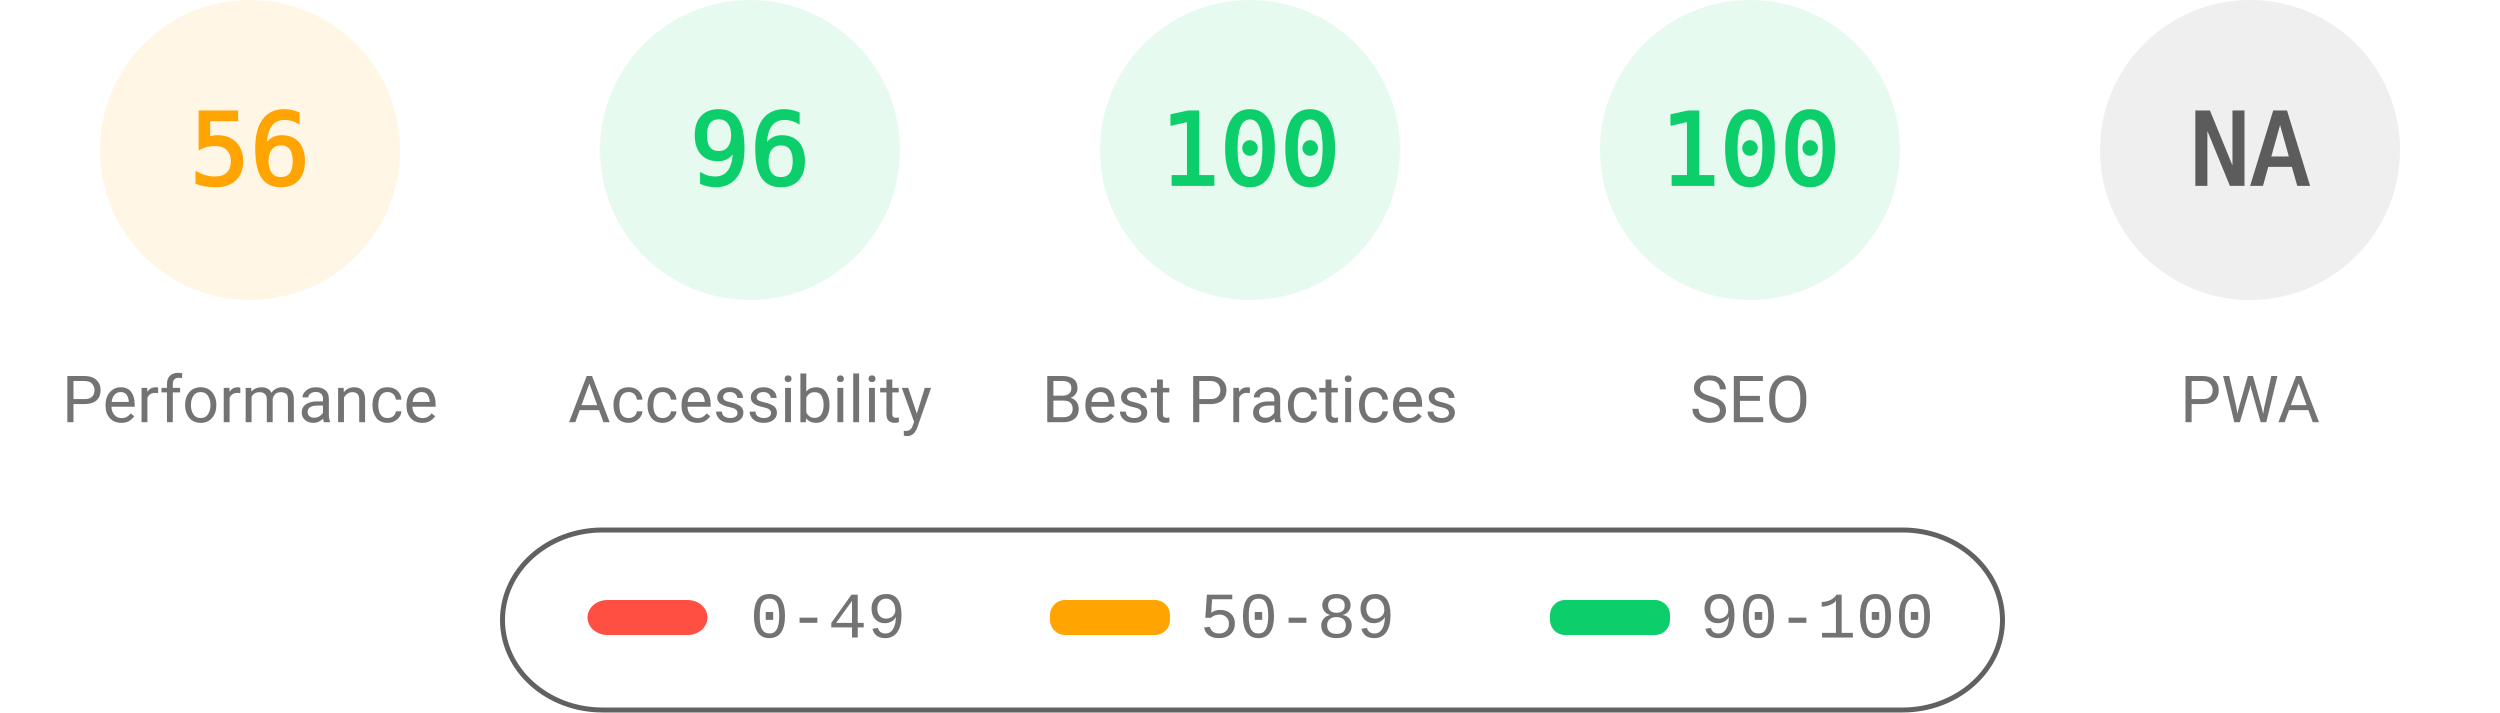
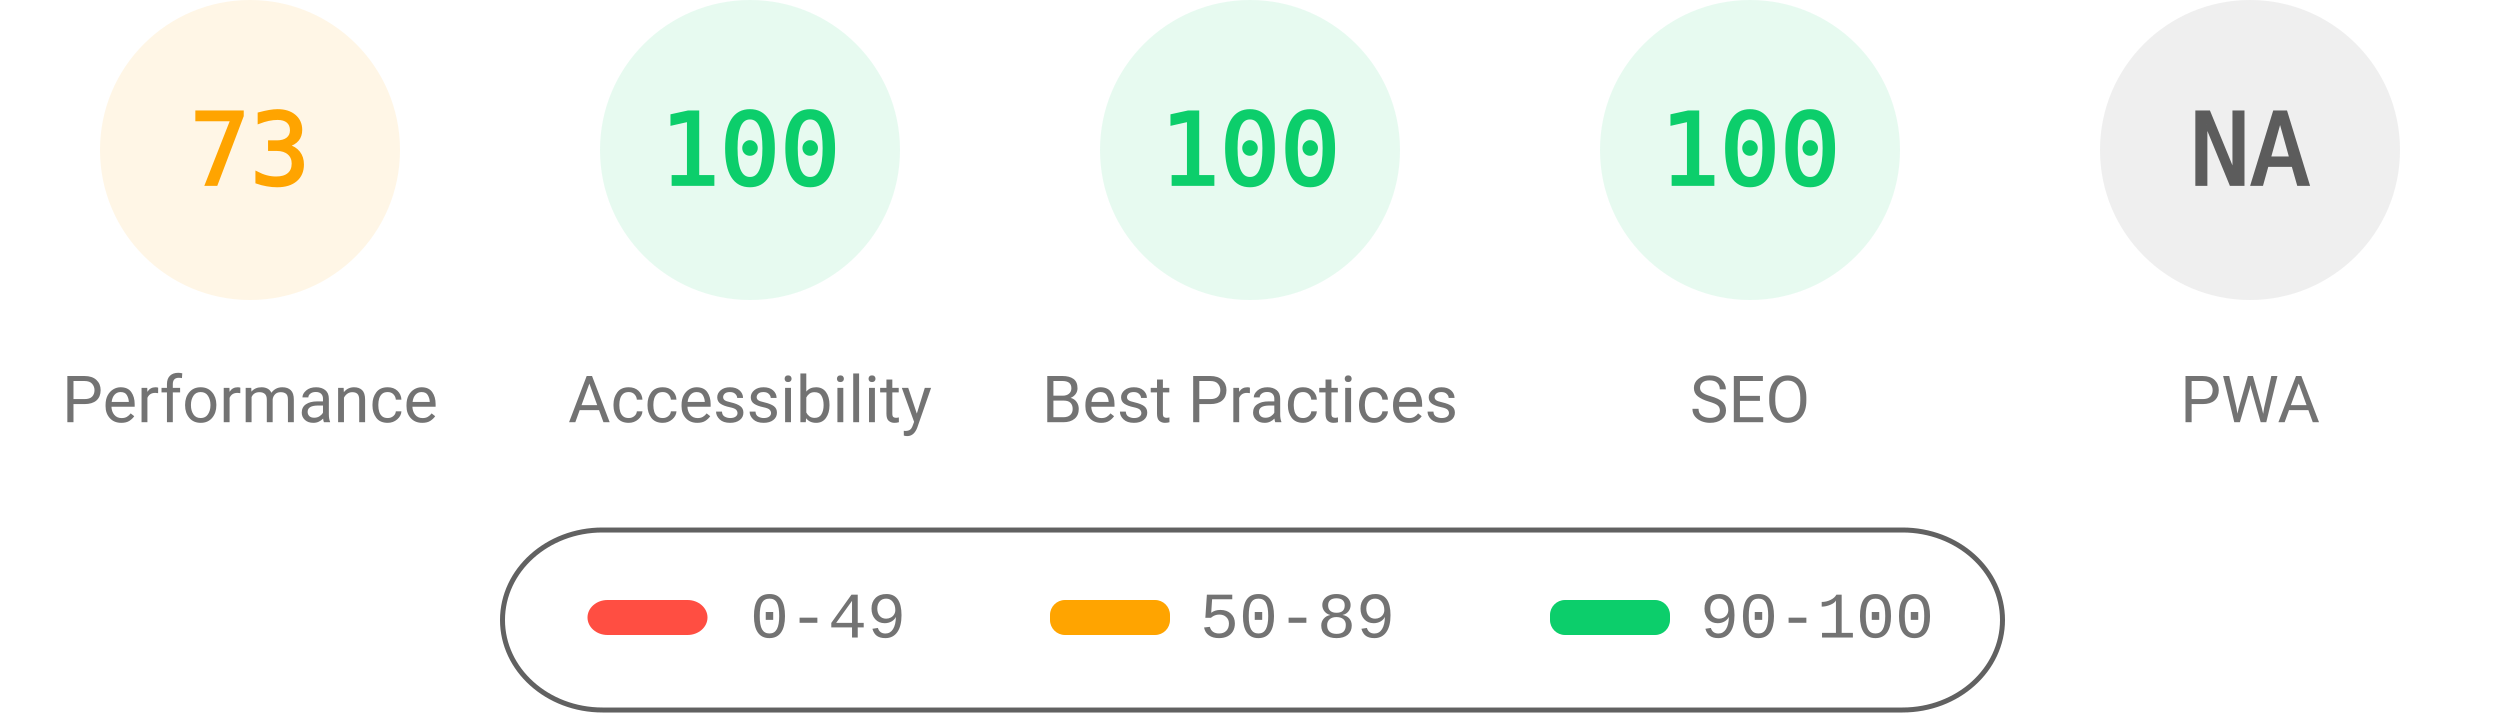
<svg xmlns="http://www.w3.org/2000/svg" fill="none" width="1000" height="285">
  <style>.gauge-base{opacity:.1}.gauge-arc{fill:none;animation-delay:250ms;stroke-linecap:round;transform:rotate(-90deg);transform-origin:100px 60px;animation:load-gauge 1s ease forwards}.guage-text{font-size:40px;font-family:monospace;text-align:center}.guage-red{color:#ff4e42;fill:#ff4e42;stroke:#ff4e42}.guage-orange{color:#ffa400;fill:#ffa400;stroke:#ffa400}.guage-green{color:#0cce6b;fill:#0cce6b;stroke:#0cce6b}.guage-undefined{color:#5c5c5c;fill:#5c5c5c;stroke:#5c5c5c}.guage-title{color:#737373;fill:#737373;stroke:none;font-size:26px;line-height:26px;font-family:Roboto,Halvetica,Arial,sans-serif}@keyframes load-gauge{from{stroke-dasharray:0 352.858}}</style>
  <svg class="guage-div guage-perf guage-orange" viewBox="0 0 200 200" width="200" height="200">
    <circle class="gauge-base" r="56" cx="100" cy="60" stroke-width="8" />
-     <circle class="gauge-arc guage-arc-1" r="56" cx="100" cy="60" stroke-width="8" style="stroke-dasharray:197.04,351.858" />
-     <text class="guage-text" x="100" y="60" alignment-baseline="central" dominant-baseline="central" text-anchor="middle">56</text>
+     <circle class="gauge-arc guage-arc-1" r="56" cx="100" cy="60" stroke-width="8" style="stroke-dasharray:256.856,351.858" />
+     <text class="guage-text" x="100" y="60" alignment-baseline="central" dominant-baseline="central" text-anchor="middle">73</text>
    <text class="guage-title" x="100" y="160" alignment-baseline="central" dominant-baseline="central" text-anchor="middle">Performance</text>
  </svg>
  <svg class="guage-div guage-acc guage-green" viewBox="0 0 200 200" width="200" height="200" x="200">
    <circle class="gauge-base" r="56" cx="100" cy="60" stroke-width="8" />
-     <circle class="gauge-arc guage-arc-2" r="56" cx="100" cy="60" stroke-width="8" style="stroke-dasharray:337.784,351.858" />
-     <text class="guage-text" x="100" y="60" alignment-baseline="central" dominant-baseline="central" text-anchor="middle">96</text>
+     <circle class="gauge-arc guage-arc-2" r="56" cx="100" cy="60" stroke-width="8" style="stroke-dasharray:351.858,351.858" />
+     <text class="guage-text" x="100" y="60" alignment-baseline="central" dominant-baseline="central" text-anchor="middle">100</text>
    <text class="guage-title" x="100" y="160" alignment-baseline="central" dominant-baseline="central" text-anchor="middle">Accessibility</text>
  </svg>
  <svg class="guage-div guage-best guage-green" viewBox="0 0 200 200" width="200" height="200" x="400">
    <circle class="gauge-base" r="56" cx="100" cy="60" stroke-width="8" />
    <circle class="gauge-arc guage-arc-3" r="56" cx="100" cy="60" stroke-width="8" style="stroke-dasharray:351.858,351.858" />
    <text class="guage-text" x="100" y="60" alignment-baseline="central" dominant-baseline="central" text-anchor="middle">100</text>
    <text class="guage-title" x="100" y="160" alignment-baseline="central" dominant-baseline="central" text-anchor="middle">Best Practices</text>
  </svg>
  <svg class="guage-div guage-seo guage-green" viewBox="0 0 200 200" width="200" height="200" x="600">
    <circle class="gauge-base" r="56" cx="100" cy="60" stroke-width="8" />
    <circle class="gauge-arc guage-arc-4" r="56" cx="100" cy="60" stroke-width="8" style="stroke-dasharray:351.858,351.858" />
    <text class="guage-text" x="100" y="60" alignment-baseline="central" dominant-baseline="central" text-anchor="middle">100</text>
    <text class="guage-title" x="100" y="160" alignment-baseline="central" dominant-baseline="central" text-anchor="middle">SEO</text>
  </svg>
  <svg class="guage-div guage-pwa guage-undefined" viewBox="0 0 200 200" width="200" height="200" x="800">
    <circle class="gauge-base" r="56" cx="100" cy="60" stroke-width="8" />
-     <circle class="gauge-arc guage-arc-5" r="56" cx="100" cy="60" stroke-width="8" style="stroke-dasharray:351.858,351.858" />
+     <circle class="gauge-arc guage-arc-4" r="56" cx="100" cy="60" stroke-width="8" style="stroke-dasharray:351.858,351.858" />
    <text class="guage-text" x="100" y="60" alignment-baseline="central" dominant-baseline="central" text-anchor="middle">NA</text>
    <text class="guage-title" x="100" y="160" alignment-baseline="central" dominant-baseline="central" text-anchor="middle">PWA</text>
  </svg>
  <svg width="604" height="76" x="200" y="210">
    <path fill="none" id="canvas_background" d="M-1-1h604v80H-1z" />
    <rect fill-opacity="0" stroke="#616161" stroke-width="2" rx="40" id="svg_2" height="72" width="600" y="2" x="1" fill="#000" />
    <rect stroke="#000" rx="8" id="svg_3" height="14" width="48" y="30" x="35" stroke-opacity="null" stroke-width="0" fill="#ff4e42" />
    <rect stroke="#000" rx="6" id="svg_4" height="14" width="48" y="30" x="220" stroke-opacity="null" stroke-width="0" fill="#ffa400" />
    <rect stroke="#000" rx="6" id="svg_5" height="14" width="48" y="30" x="420" stroke-opacity="null" stroke-width="0" fill="#0cce6b" />
    <text xml:space="preserve" text-anchor="start" font-family="'Courier New', Courier, monospace" font-size="26" id="svg_6" y="45" x="100" stroke-opacity="null" stroke-width="0" stroke="#000" fill="#737373">0-49</text>
    <text xml:space="preserve" text-anchor="start" font-family="'Courier New', Courier, monospace" font-size="26" id="svg_7" y="45" x="280" stroke-opacity="null" stroke-width="0" stroke="#000" fill="#737373">50-89</text>
    <text xml:space="preserve" text-anchor="start" font-family="'Courier New', Courier, monospace" font-size="26" id="svg_8" y="45" x="480" stroke-opacity="null" stroke-width="0" stroke="#000" fill="#737373">90-100</text>
  </svg>
</svg>
